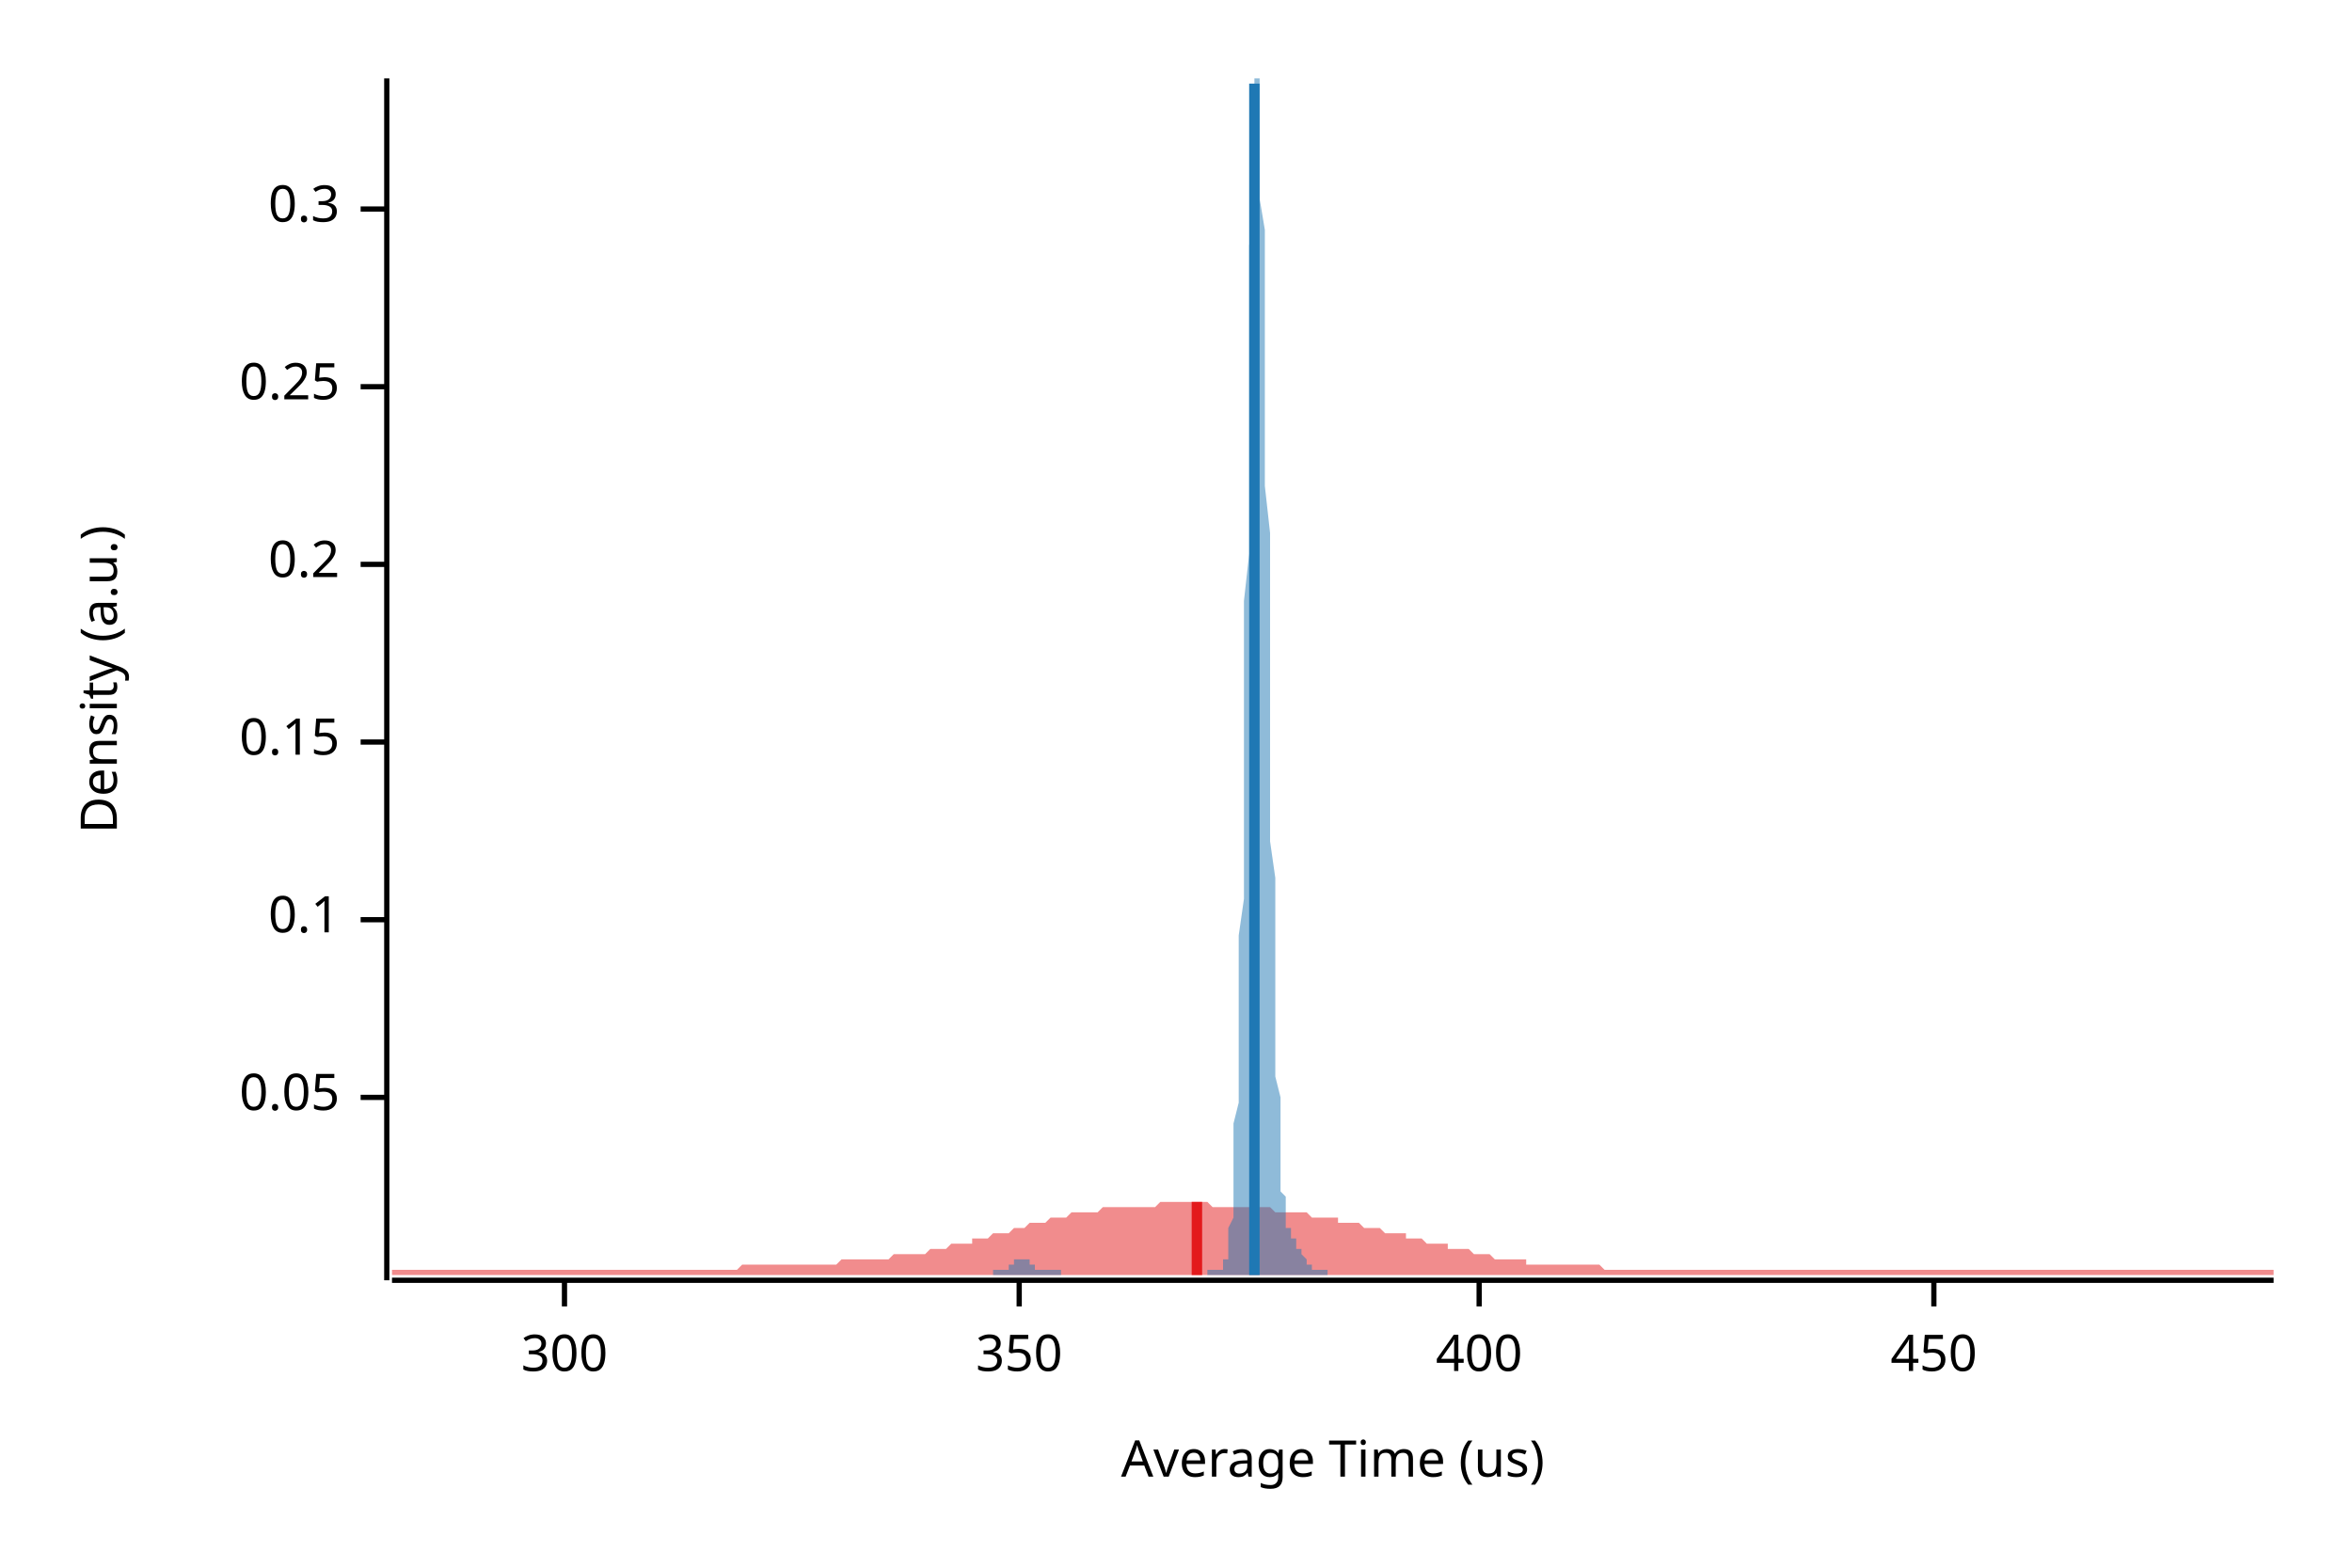
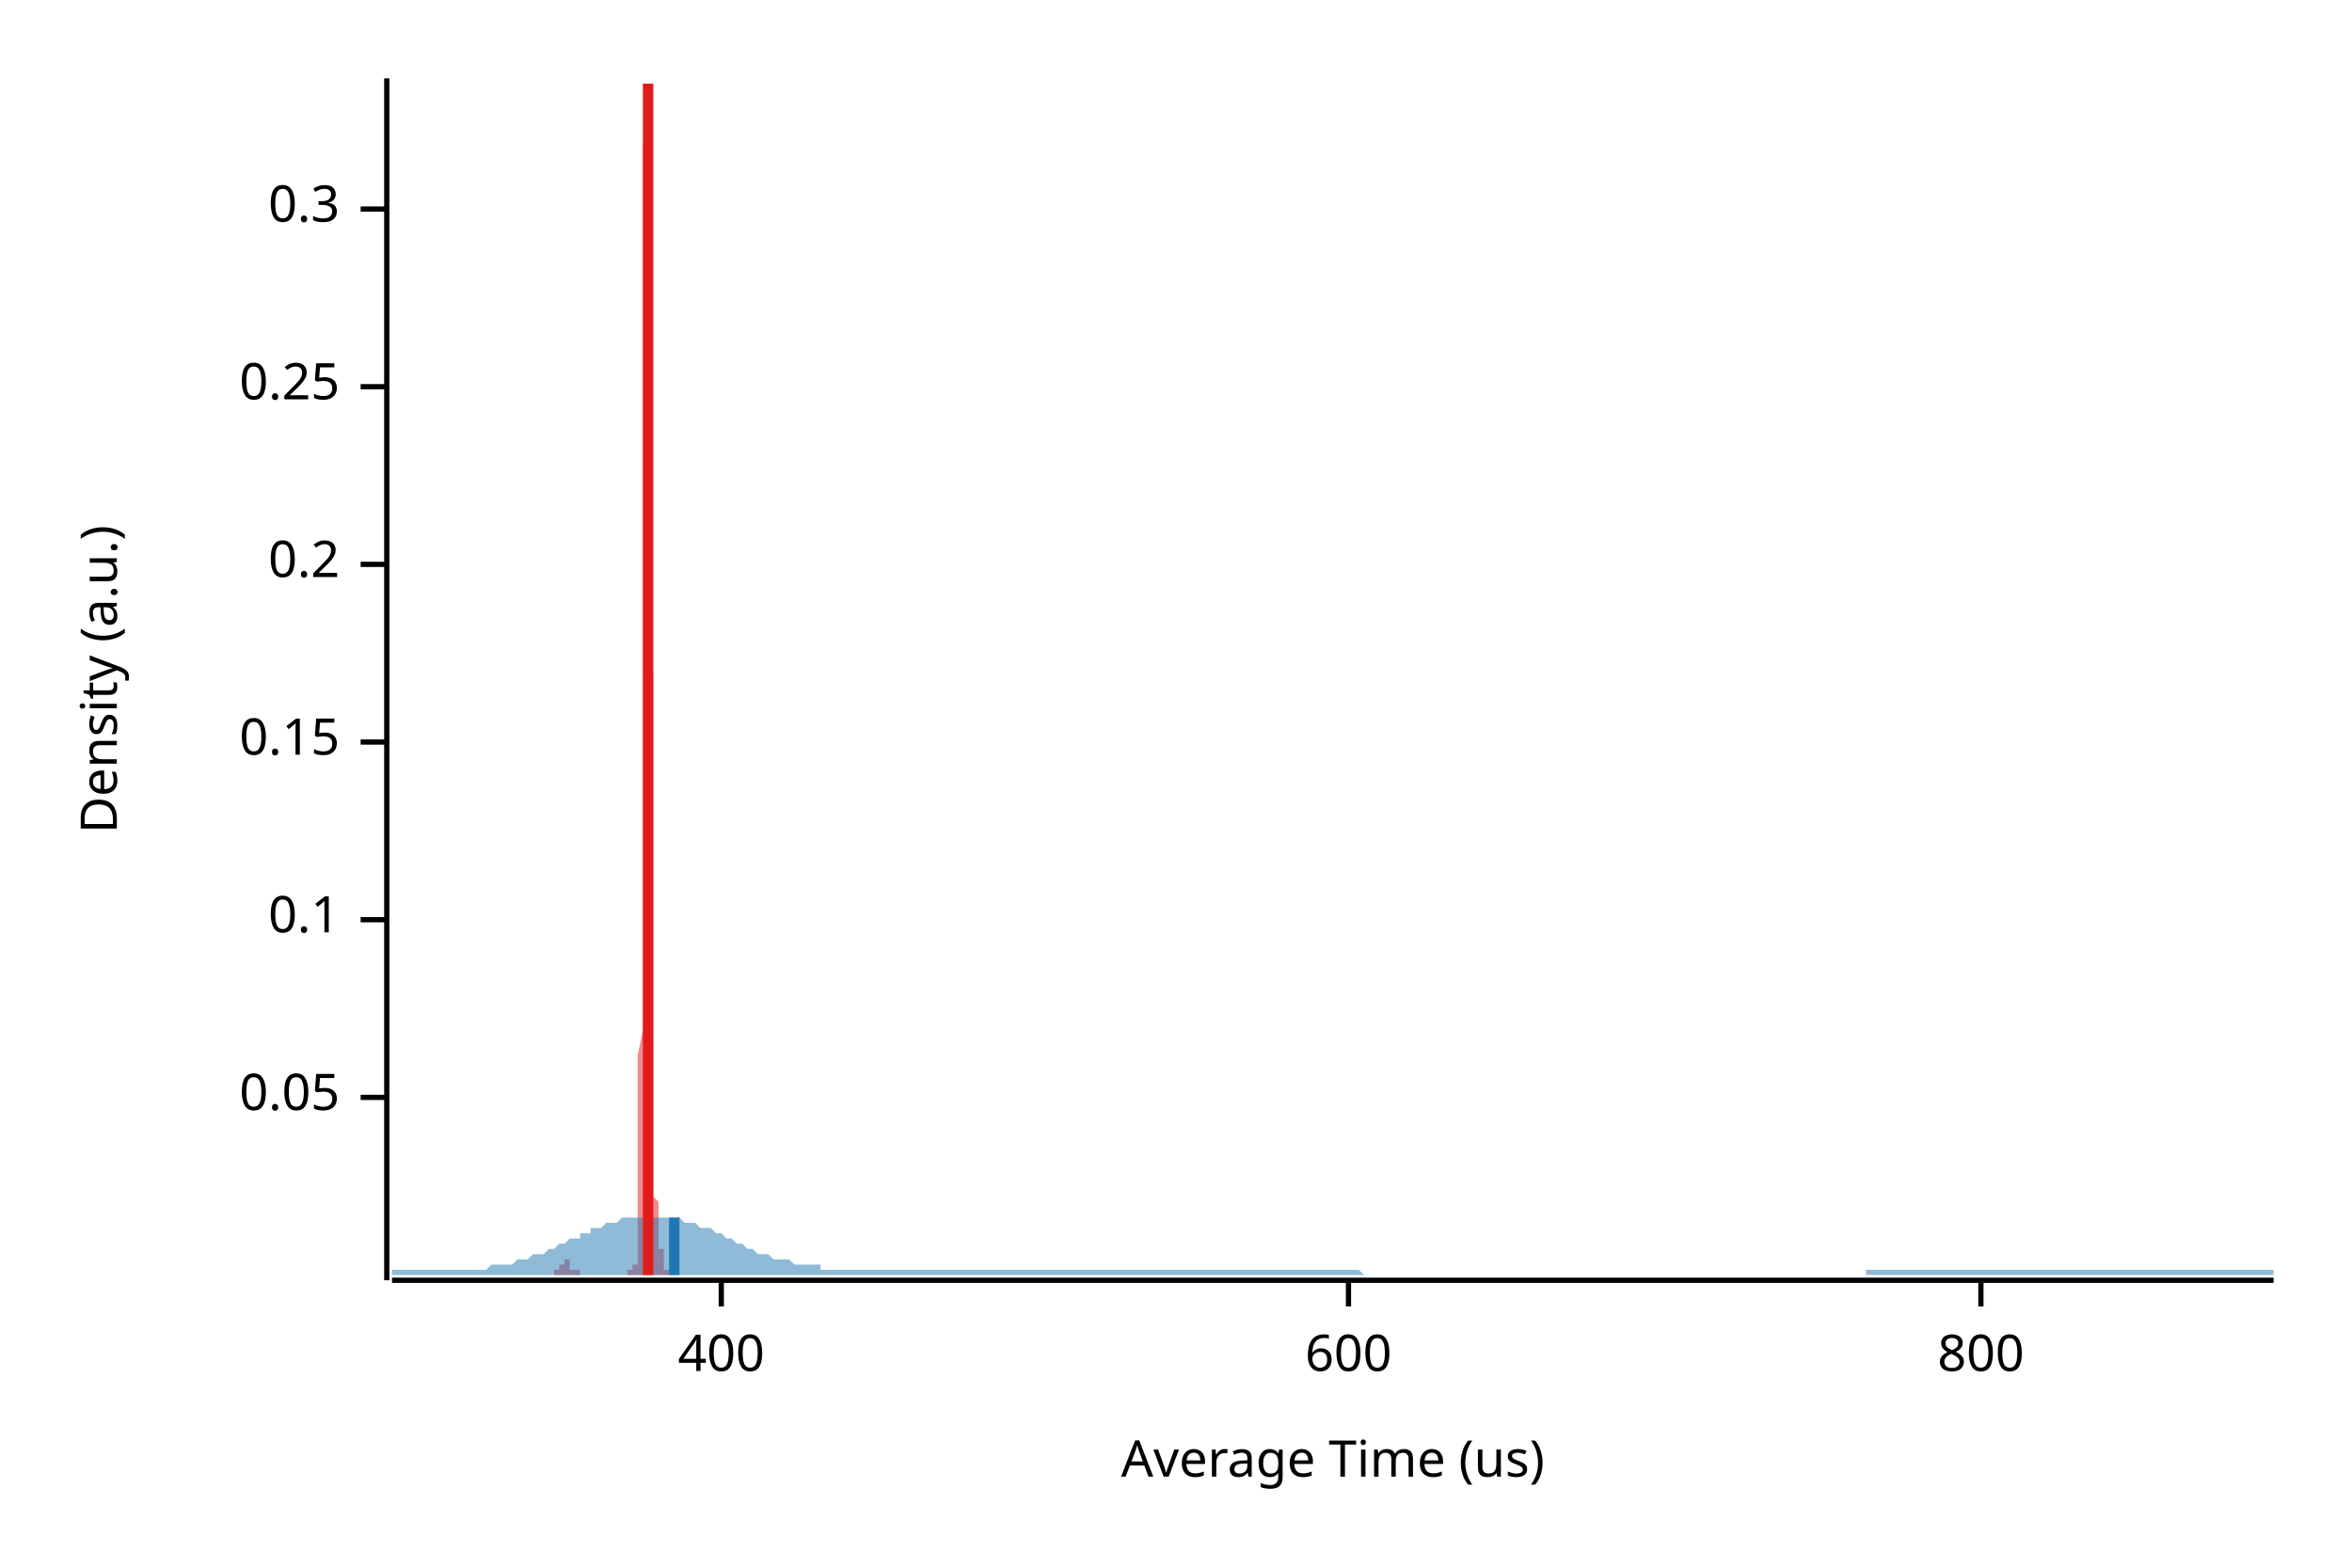
<svg xmlns="http://www.w3.org/2000/svg" width="450" height="300" viewBox="0 0 450 300">
  <text x="15" y="130" dy="0.76em" text-anchor="middle" font-family="sans-serif" font-size="9.677" opacity="1" fill="#000000" transform="rotate(270, 15, 130)">
Density (a.u.)
</text>
  <text x="255" y="285" dy="-0.5ex" text-anchor="middle" font-family="sans-serif" font-size="9.677" opacity="1" fill="#000000">
Average Time (us)
</text>
  <polyline fill="none" opacity="1" stroke="#000000" stroke-width="1" points="74,15 74,245 " />
  <text x="65" y="210" dy="0.5ex" text-anchor="end" font-family="sans-serif" font-size="9.677" opacity="1" fill="#000000">
0.05
</text>
  <polyline fill="none" opacity="1" stroke="#000000" stroke-width="1" points="69,210 74,210 " />
  <text x="65" y="176" dy="0.5ex" text-anchor="end" font-family="sans-serif" font-size="9.677" opacity="1" fill="#000000">
0.1
</text>
  <polyline fill="none" opacity="1" stroke="#000000" stroke-width="1" points="69,176 74,176 " />
  <text x="65" y="142" dy="0.5ex" text-anchor="end" font-family="sans-serif" font-size="9.677" opacity="1" fill="#000000">
0.15
</text>
  <polyline fill="none" opacity="1" stroke="#000000" stroke-width="1" points="69,142 74,142 " />
  <text x="65" y="108" dy="0.5ex" text-anchor="end" font-family="sans-serif" font-size="9.677" opacity="1" fill="#000000">
0.2
</text>
  <polyline fill="none" opacity="1" stroke="#000000" stroke-width="1" points="69,108 74,108 " />
  <text x="65" y="74" dy="0.5ex" text-anchor="end" font-family="sans-serif" font-size="9.677" opacity="1" fill="#000000">
0.25
</text>
  <polyline fill="none" opacity="1" stroke="#000000" stroke-width="1" points="69,74 74,74 " />
  <text x="65" y="40" dy="0.5ex" text-anchor="end" font-family="sans-serif" font-size="9.677" opacity="1" fill="#000000">
0.3
</text>
  <polyline fill="none" opacity="1" stroke="#000000" stroke-width="1" points="69,40 74,40 " />
  <polyline fill="none" opacity="1" stroke="#000000" stroke-width="1" points="75,245 435,245 " />
-   <text x="108" y="255" dy="0.76em" text-anchor="middle" font-family="sans-serif" font-size="9.677" opacity="1" fill="#000000">
- 300
- </text>
-   <polyline fill="none" opacity="1" stroke="#000000" stroke-width="1" points="108,245 108,250 " />
-   <text x="195" y="255" dy="0.76em" text-anchor="middle" font-family="sans-serif" font-size="9.677" opacity="1" fill="#000000">
- 350
- </text>
-   <polyline fill="none" opacity="1" stroke="#000000" stroke-width="1" points="195,245 195,250 " />
-   <text x="283" y="255" dy="0.76em" text-anchor="middle" font-family="sans-serif" font-size="9.677" opacity="1" fill="#000000">
+   <text x="138" y="255" dy="0.76em" text-anchor="middle" font-family="sans-serif" font-size="9.677" opacity="1" fill="#000000">
400
</text>
-   <polyline fill="none" opacity="1" stroke="#000000" stroke-width="1" points="283,245 283,250 " />
-   <text x="370" y="255" dy="0.76em" text-anchor="middle" font-family="sans-serif" font-size="9.677" opacity="1" fill="#000000">
- 450
+   <polyline fill="none" opacity="1" stroke="#000000" stroke-width="1" points="138,245 138,250 " />
+   <text x="258" y="255" dy="0.76em" text-anchor="middle" font-family="sans-serif" font-size="9.677" opacity="1" fill="#000000">
+ 600
</text>
-   <polyline fill="none" opacity="1" stroke="#000000" stroke-width="1" points="370,245 370,250 " />
-   <polygon opacity="0.5" fill="#E31A1C" points="75,243 75,243 76,243 77,243 77,243 78,243 79,243 80,243 80,243 81,243 82,243 82,243 83,243 84,243 85,243 85,243 86,243 87,243 87,243 88,243 89,243 90,243 90,243 91,243 92,243 93,243 93,243 94,243 95,243 95,243 96,243 97,243 98,243 98,243 99,243 100,243 100,243 101,243 102,243 103,243 103,243 104,243 105,243 106,243 106,243 107,243 108,243 108,243 109,243 110,243 111,243 111,243 112,243 113,243 113,243 114,243 115,243 116,243 116,243 117,243 118,243 119,243 119,243 120,243 121,243 121,243 122,243 123,243 124,243 124,243 125,243 126,243 126,243 127,243 128,243 129,243 129,243 130,243 131,243 131,243 132,243 133,243 134,243 134,243 135,243 136,243 137,243 137,243 138,243 139,243 139,243 140,243 141,243 142,242 142,242 143,242 144,242 144,242 145,242 146,242 147,242 147,242 148,242 149,242 150,242 150,242 151,242 152,242 152,242 153,242 154,242 155,242 155,242 156,242 157,242 157,242 158,242 159,242 160,242 160,242 161,241 162,241 163,241 163,241 164,241 165,241 165,241 166,241 167,241 168,241 168,241 169,241 170,241 170,241 171,240 172,240 173,240 173,240 174,240 175,240 176,240 176,240 177,240 178,239 178,239 179,239 180,239 181,239 181,239 182,238 183,238 183,238 184,238 185,238 186,238 186,237 187,237 188,237 188,237 189,237 190,236 191,236 191,236 192,236 193,236 194,235 194,235 195,235 196,235 196,235 197,234 198,234 199,234 199,234 200,234 201,233 201,233 202,233 203,233 204,233 204,233 205,232 206,232 207,232 207,232 208,232 209,232 209,232 210,232 211,231 212,231 212,231 213,231 214,231 214,231 215,231 216,231 217,231 217,231 218,231 219,231 220,231 220,231 221,231 222,230 222,230 223,230 224,230 225,230 225,230 226,230 227,230 227,230 228,230 229,230 230,230 230,230 231,230 232,231 232,231 233,231 234,231 235,231 235,231 236,231 237,231 238,231 238,231 239,231 240,231 240,231 241,231 242,231 243,231 243,231 244,232 245,232 245,232 246,232 247,232 248,232 248,232 249,232 250,232 251,233 251,233 252,233 253,233 253,233 254,233 255,233 256,233 256,234 257,234 258,234 258,234 259,234 260,234 261,235 261,235 262,235 263,235 264,235 264,235 265,236 266,236 266,236 267,236 268,236 269,236 269,237 270,237 271,237 271,237 272,237 273,238 274,238 274,238 275,238 276,238 277,238 277,239 278,239 279,239 279,239 280,239 281,239 282,240 282,240 283,240 284,240 284,240 285,240 286,241 287,241 287,241 288,241 289,241 289,241 290,241 291,241 292,241 292,242 293,242 294,242 295,242 295,242 296,242 297,242 297,242 298,242 299,242 300,242 300,242 301,242 302,242 302,242 303,242 304,242 305,242 305,242 306,242 307,243 308,243 308,243 309,243 310,243 310,243 311,243 312,243 313,243 313,243 314,243 315,243 315,243 316,243 317,243 318,243 318,243 319,243 320,243 321,243 321,243 322,243 323,243 323,243 324,243 325,243 326,243 326,243 327,243 328,243 328,243 329,243 330,243 331,243 331,243 332,243 333,243 333,243 334,243 335,243 336,243 336,243 337,243 338,243 339,243 339,243 340,243 341,243 341,243 342,243 343,243 344,243 344,243 345,243 346,243 346,243 347,243 348,243 349,243 349,243 350,243 351,243 352,243 352,243 353,243 354,243 354,243 355,243 356,243 357,243 357,243 358,243 359,243 359,243 360,243 361,243 362,243 362,243 363,243 364,243 365,243 365,243 366,243 367,243 367,243 368,243 369,243 370,243 370,243 371,243 372,243 372,243 373,243 374,243 375,243 375,243 376,243 377,243 378,243 378,243 379,243 380,243 380,243 381,243 382,243 383,243 383,243 384,243 385,243 385,243 386,243 387,243 388,243 388,243 389,243 390,243 390,243 391,243 392,243 393,243 393,243 394,243 395,243 396,243 396,243 397,243 398,243 398,243 399,243 400,243 401,243 401,243 402,243 403,243 403,243 404,243 405,243 406,243 406,243 407,243 408,243 409,243 409,243 410,243 411,243 411,243 412,243 413,243 414,243 414,243 415,243 416,243 416,243 417,243 418,243 419,243 419,243 420,243 421,243 422,243 422,243 423,243 424,243 424,243 425,243 426,243 427,243 427,243 428,243 429,243 429,243 430,243 431,243 432,243 432,243 433,243 434,243 435,243 435,244 75,244 " />
-   <polygon opacity="0.5" fill="#1F78B4" points="190,243 190,243 190,243 190,243 190,243 190,243 191,243 191,243 191,243 191,243 191,243 191,243 191,243 191,243 192,243 192,243 192,243 192,243 192,243 192,243 192,243 192,243 193,243 193,243 193,243 193,243 193,242 193,242 193,242 193,242 194,242 194,242 194,242 194,242 194,242 194,242 194,242 194,241 195,241 195,241 195,241 195,241 195,241 195,241 195,241 196,241 196,241 196,241 196,241 196,241 196,241 196,241 196,241 197,241 197,241 197,241 197,242 197,242 197,242 197,242 197,242 198,242 198,242 198,242 198,242 198,242 198,242 198,243 198,243 199,243 199,243 199,243 199,243 199,243 199,243 199,243 199,243 200,243 200,243 200,243 200,243 200,243 200,243 200,243 201,243 201,243 201,243 201,243 201,243 201,243 201,243 201,243 202,243 202,243 202,243 202,243 202,243 202,243 202,243 202,243 203,243 203,243 203,243 203,243 203,243 203,243 203,243 203,244 204,244 204,244 204,244 204,244 204,244 204,244 204,244 204,244 205,244 205,244 205,244 205,244 205,244 205,244 205,244 206,244 206,244 206,244 206,244 206,244 206,244 206,244 206,244 207,244 207,244 207,244 207,244 207,244 207,244 207,244 207,244 208,244 208,244 208,244 208,244 208,244 208,244 208,244 208,244 209,244 209,244 209,244 209,244 209,244 209,244 209,244 209,244 210,244 210,244 210,244 210,244 210,244 210,244 210,244 210,244 211,244 211,244 211,244 211,244 211,244 211,244 211,244 212,244 212,244 212,244 212,244 212,244 212,244 212,244 212,244 213,244 213,244 213,244 213,244 213,244 213,244 213,244 213,244 214,244 214,244 214,244 214,244 214,244 214,244 214,244 214,244 215,244 215,244 215,244 215,244 215,244 215,244 215,244 215,244 216,244 216,244 216,244 216,244 216,244 216,244 216,244 217,244 217,244 217,244 217,244 217,244 217,244 217,244 217,244 218,244 218,244 218,244 218,244 218,244 218,244 218,244 218,244 219,244 219,244 219,244 219,244 219,244 219,244 219,244 219,244 220,244 220,244 220,244 220,244 220,244 220,244 220,244 220,244 221,244 221,244 221,244 221,244 221,244 221,244 221,244 222,244 222,244 222,244 222,244 222,244 222,244 222,244 222,244 223,244 223,244 223,244 223,244 223,244 223,244 223,244 223,244 224,244 224,244 224,244 224,244 224,244 224,244 224,244 224,244 225,244 225,244 225,244 225,244 225,244 225,244 225,244 225,244 226,244 226,244 226,244 226,244 226,244 226,244 226,244 227,244 227,244 227,244 227,244 227,244 227,244 227,244 227,244 228,244 228,244 228,244 228,244 228,244 228,244 228,244 228,244 229,244 229,244 229,244 229,244 229,244 229,244 229,244 229,244 230,244 230,244 230,244 230,244 230,244 230,244 230,244 230,244 231,244 231,243 231,243 231,243 231,243 231,243 231,243 231,243 232,243 232,243 232,243 232,243 232,243 232,243 232,243 233,243 233,243 233,243 233,243 233,243 233,243 233,243 233,243 234,243 234,243 234,243 234,243 234,242 234,242 234,242 234,241 235,241 235,241 235,240 235,239 235,238 235,237 235,236 235,235 236,233 236,232 236,230 236,227 236,225 236,222 236,219 236,215 237,211 237,207 237,202 237,197 237,191 237,185 237,179 238,172 238,165 238,157 238,149 238,141 238,132 238,124 238,115 239,106 239,97 239,88 239,79 239,70 239,62 239,54 239,47 240,40 240,34 240,28 240,24 240,20 240,17 240,15 240,15 241,15 241,15 241,16 241,19 241,22 241,27 241,32 241,38 242,44 242,52 242,59 242,67 242,76 242,85 242,93 243,102 243,111 243,120 243,129 243,137 243,145 243,153 243,161 244,168 244,175 244,181 244,187 244,192 244,198 244,202 244,206 245,210 245,214 245,217 245,220 245,222 245,224 245,226 245,228 246,229 246,230 246,231 246,232 246,233 246,234 246,234 246,235 247,235 247,236 247,236 247,236 247,236 247,237 247,237 248,237 248,237 248,238 248,238 248,238 248,238 248,238 248,239 249,239 249,239 249,239 249,240 249,240 249,240 249,240 249,240 250,241 250,241 250,241 250,241 250,241 250,242 250,242 250,242 251,242 251,242 251,242 251,243 251,243 251,243 251,243 251,243 252,243 252,243 252,243 252,243 252,243 252,243 252,243 252,243 253,243 253,243 253,243 253,243 253,243 253,243 253,243 254,243 254,243 254,244 190,244 " />
-   <polyline fill="none" opacity="1" stroke="#E31A1C" stroke-width="2" points="229,244 229,230 " />
-   <polyline fill="none" opacity="1" stroke="#1F78B4" stroke-width="2" points="240,244 240,16 " />
+   <polyline fill="none" opacity="1" stroke="#000000" stroke-width="1" points="258,245 258,250 " />
+   <text x="379" y="255" dy="0.76em" text-anchor="middle" font-family="sans-serif" font-size="9.677" opacity="1" fill="#000000">
+ 800
+ </text>
+   <polyline fill="none" opacity="1" stroke="#000000" stroke-width="1" points="379,245 379,250 " />
+   <polygon opacity="0.5" fill="#E31A1C" points="106,243 106,243 106,243 106,243 106,243 106,243 107,243 107,243 107,243 107,243 107,243 107,243 107,243 107,243 107,243 107,243 107,243 107,243 107,243 107,243 107,243 107,243 107,243 107,243 107,243 107,243 107,242 107,242 107,242 108,242 108,242 108,242 108,242 108,242 108,242 108,242 108,242 108,241 108,241 108,241 108,241 108,241 108,241 108,241 108,241 108,241 108,241 108,241 108,241 108,241 108,241 109,241 109,241 109,241 109,241 109,241 109,242 109,242 109,242 109,242 109,242 109,242 109,242 109,242 109,242 109,242 109,242 109,243 109,243 109,243 109,243 109,243 109,243 109,243 110,243 110,243 110,243 110,243 110,243 110,243 110,243 110,243 110,243 110,243 110,243 110,243 110,243 110,243 110,243 110,243 110,243 110,243 110,243 110,243 110,243 110,243 110,243 111,243 111,243 111,243 111,243 111,243 111,243 111,243 111,243 111,243 111,243 111,244 111,244 111,244 111,244 111,244 111,244 111,244 111,244 111,244 111,244 111,244 111,244 111,244 112,244 112,244 112,244 112,244 112,244 112,244 112,244 112,244 112,244 112,244 112,244 112,244 112,244 112,244 112,244 112,244 112,244 112,244 112,244 112,244 112,244 112,244 113,244 113,244 113,244 113,244 113,244 113,244 113,244 113,244 113,244 113,244 113,244 113,244 113,244 113,244 113,244 113,244 113,244 113,244 113,244 113,244 113,244 113,244 113,244 114,244 114,244 114,244 114,244 114,244 114,244 114,244 114,244 114,244 114,244 114,244 114,244 114,244 114,244 114,244 114,244 114,244 114,244 114,244 114,244 114,244 114,244 114,244 115,244 115,244 115,244 115,244 115,244 115,244 115,244 115,244 115,244 115,244 115,244 115,244 115,244 115,244 115,244 115,244 115,244 115,244 115,244 115,244 115,244 115,244 116,244 116,244 116,244 116,244 116,244 116,244 116,244 116,244 116,244 116,244 116,244 116,244 116,244 116,244 116,244 116,244 116,244 116,244 116,244 116,244 116,244 116,244 116,244 117,244 117,244 117,244 117,244 117,244 117,244 117,244 117,244 117,244 117,244 117,244 117,244 117,244 117,244 117,244 117,244 117,244 117,244 117,244 117,244 117,244 117,244 117,244 118,244 118,244 118,244 118,244 118,244 118,244 118,244 118,244 118,244 118,244 118,244 118,244 118,244 118,244 118,244 118,244 118,244 118,244 118,244 118,244 118,244 118,244 119,244 119,244 119,244 119,244 119,244 119,244 119,244 119,244 119,244 119,244 119,244 119,244 119,244 119,244 119,244 119,244 119,244 119,244 119,244 119,244 119,244 119,244 119,244 120,244 120,244 120,244 120,244 120,244 120,244 120,244 120,244 120,244 120,244 120,244 120,244 120,244 120,244 120,244 120,244 120,244 120,244 120,244 120,243 120,243 120,243 120,243 121,243 121,243 121,243 121,243 121,243 121,243 121,243 121,243 121,243 121,243 121,243 121,243 121,243 121,243 121,243 121,243 121,243 121,243 121,243 121,243 121,243 121,243 121,242 122,242 122,242 122,241 122,241 122,241 122,240 122,239 122,238 122,237 122,236 122,235 122,233 122,232 122,230 122,227 122,225 122,222 122,219 122,215 122,211 122,207 122,202 123,197 123,191 123,185 123,179 123,172 123,165 123,157 123,149 123,141 123,132 123,124 123,115 123,106 123,97 123,88 123,79 123,70 123,62 123,54 123,47 123,40 123,34 123,28 124,24 124,20 124,17 124,15 124,15 124,15 124,15 124,16 124,19 124,22 124,27 124,32 124,38 124,44 124,52 124,59 124,67 124,76 124,85 124,93 124,102 124,111 124,120 125,129 125,137 125,145 125,153 125,161 125,168 125,175 125,181 125,187 125,192 125,198 125,202 125,206 125,210 125,214 125,217 125,220 125,222 125,224 125,226 125,228 125,229 126,230 126,231 126,232 126,233 126,234 126,234 126,235 126,235 126,236 126,236 126,236 126,236 126,237 126,237 126,237 126,237 126,238 126,238 126,238 126,238 126,238 126,239 126,239 127,239 127,239 127,240 127,240 127,240 127,240 127,240 127,241 127,241 127,241 127,241 127,241 127,242 127,242 127,242 127,242 127,242 127,242 127,243 127,243 127,243 127,243 127,243 128,243 128,243 128,243 128,243 128,243 128,243 128,243 128,243 128,243 128,243 128,243 128,243 128,243 128,243 128,243 128,243 128,243 128,244 106,244 " />
+   <polygon opacity="0.5" fill="#1F78B4" points="75,243 75,243 76,243 77,243 77,243 78,243 79,243 80,243 80,243 81,243 82,243 82,243 83,243 84,243 85,243 85,243 86,243 87,243 87,243 88,243 89,243 90,243 90,243 91,243 92,243 93,243 93,243 94,242 95,242 95,242 96,242 97,242 98,242 98,242 99,241 100,241 100,241 101,241 102,240 103,240 103,240 104,240 105,239 106,239 106,239 107,238 108,238 108,238 109,237 110,237 111,237 111,236 112,236 113,236 113,235 114,235 115,235 116,234 116,234 117,234 118,234 119,233 119,233 120,233 121,233 121,233 122,233 123,233 124,233 124,233 125,233 126,233 126,233 127,233 128,233 129,233 129,233 130,233 131,234 131,234 132,234 133,234 134,235 134,235 135,235 136,235 137,236 137,236 138,236 139,237 139,237 140,237 141,238 142,238 142,238 143,239 144,239 144,239 145,240 146,240 147,240 147,240 148,241 149,241 150,241 150,241 151,241 152,242 152,242 153,242 154,242 155,242 155,242 156,242 157,242 157,243 158,243 159,243 160,243 160,243 161,243 162,243 163,243 163,243 164,243 165,243 165,243 166,243 167,243 168,243 168,243 169,243 170,243 170,243 171,243 172,243 173,243 173,243 174,243 175,243 176,243 176,243 177,243 178,243 178,243 179,243 180,243 181,243 181,243 182,243 183,243 183,243 184,243 185,243 186,243 186,243 187,243 188,243 188,243 189,243 190,243 191,243 191,243 192,243 193,243 194,243 194,243 195,243 196,243 196,243 197,243 198,243 199,243 199,243 200,243 201,243 201,243 202,243 203,243 204,243 204,243 205,243 206,243 207,243 207,243 208,243 209,243 209,243 210,243 211,243 212,243 212,243 213,243 214,243 214,243 215,243 216,243 217,243 217,243 218,243 219,243 220,243 220,243 221,243 222,243 222,243 223,243 224,243 225,243 225,243 226,243 227,243 227,243 228,243 229,243 230,243 230,243 231,243 232,243 232,243 233,243 234,243 235,243 235,243 236,243 237,243 238,243 238,243 239,243 240,243 240,243 241,243 242,243 243,243 243,243 244,243 245,243 245,243 246,243 247,243 248,243 248,243 249,243 250,243 251,243 251,243 252,243 253,243 253,243 254,243 255,243 256,243 256,243 257,243 258,243 258,243 259,243 260,243 261,244 261,244 262,244 263,244 264,244 264,244 265,244 266,244 266,244 267,244 268,244 269,244 269,244 270,244 271,244 271,244 272,244 273,244 274,244 274,244 275,244 276,244 277,244 277,244 278,244 279,244 279,244 280,244 281,244 282,244 282,244 283,244 284,244 284,244 285,244 286,244 287,244 287,244 288,244 289,244 289,244 290,244 291,244 292,244 292,244 293,244 294,244 295,244 295,244 296,244 297,244 297,244 298,244 299,244 300,244 300,244 301,244 302,244 302,244 303,244 304,244 305,244 305,244 306,244 307,244 308,244 308,244 309,244 310,244 310,244 311,244 312,244 313,244 313,244 314,244 315,244 315,244 316,244 317,244 318,244 318,244 319,244 320,244 321,244 321,244 322,244 323,244 323,244 324,244 325,244 326,244 326,244 327,244 328,244 328,244 329,244 330,244 331,244 331,244 332,244 333,244 333,244 334,244 335,244 336,244 336,244 337,244 338,244 339,244 339,244 340,244 341,244 341,244 342,244 343,244 344,244 344,244 345,244 346,244 346,244 347,244 348,244 349,244 349,244 350,244 351,244 352,244 352,244 353,244 354,244 354,244 355,244 356,244 357,244 357,243 358,243 359,243 359,243 360,243 361,243 362,243 362,243 363,243 364,243 365,243 365,243 366,243 367,243 367,243 368,243 369,243 370,243 370,243 371,243 372,243 372,243 373,243 374,243 375,243 375,243 376,243 377,243 378,243 378,243 379,243 380,243 380,243 381,243 382,243 383,243 383,243 384,243 385,243 385,243 386,243 387,243 388,243 388,243 389,243 390,243 390,243 391,243 392,243 393,243 393,243 394,243 395,243 396,243 396,243 397,243 398,243 398,243 399,243 400,243 401,243 401,243 402,243 403,243 403,243 404,243 405,243 406,243 406,243 407,243 408,243 409,243 409,243 410,243 411,243 411,243 412,243 413,243 414,243 414,243 415,243 416,243 416,243 417,243 418,243 419,243 419,243 420,243 421,243 422,243 422,243 423,243 424,243 424,243 425,243 426,243 427,243 427,243 428,243 429,243 429,243 430,243 431,243 432,243 432,243 433,243 434,243 435,243 435,244 75,244 " />
+   <polyline fill="none" opacity="1" stroke="#E31A1C" stroke-width="2" points="124,244 124,16 " />
+   <polyline fill="none" opacity="1" stroke="#1F78B4" stroke-width="2" points="129,244 129,233 " />
</svg>
